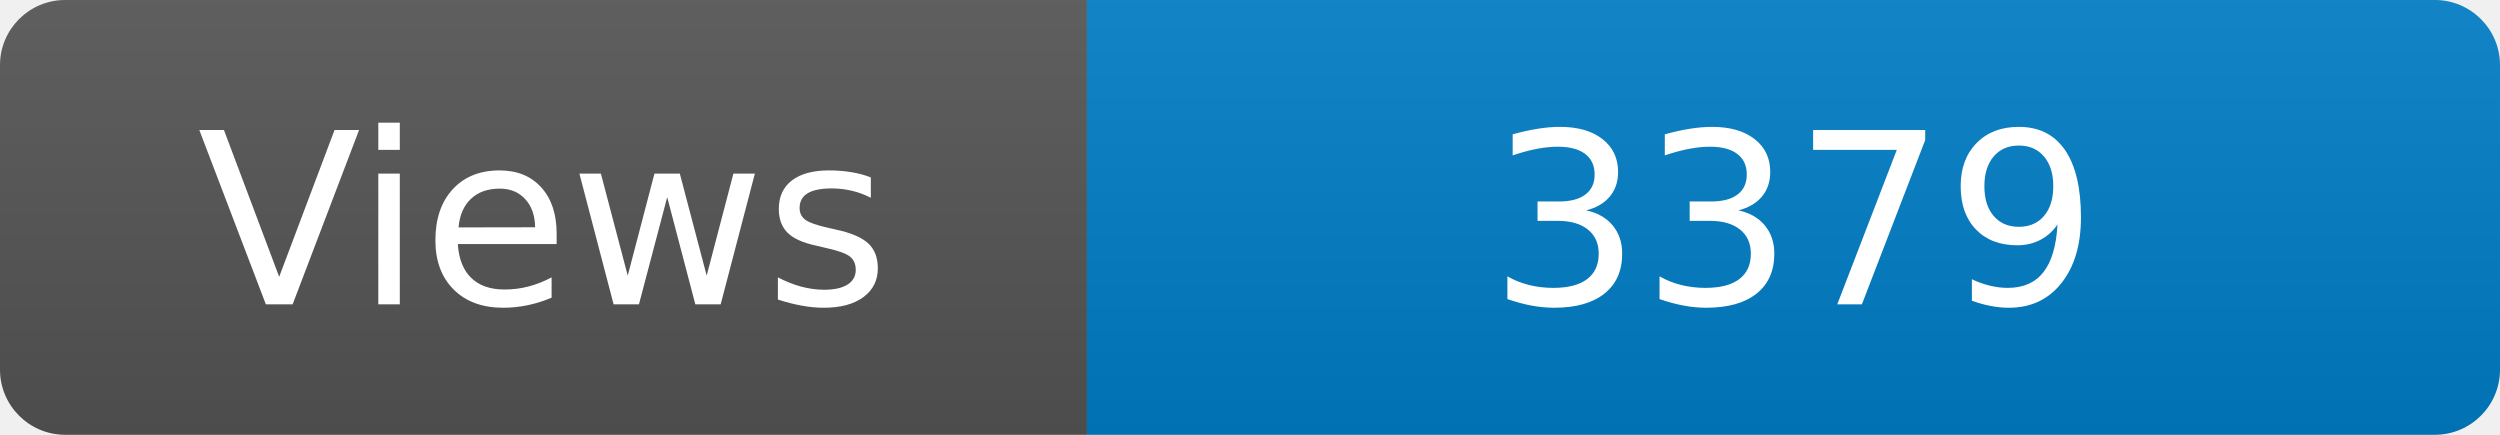
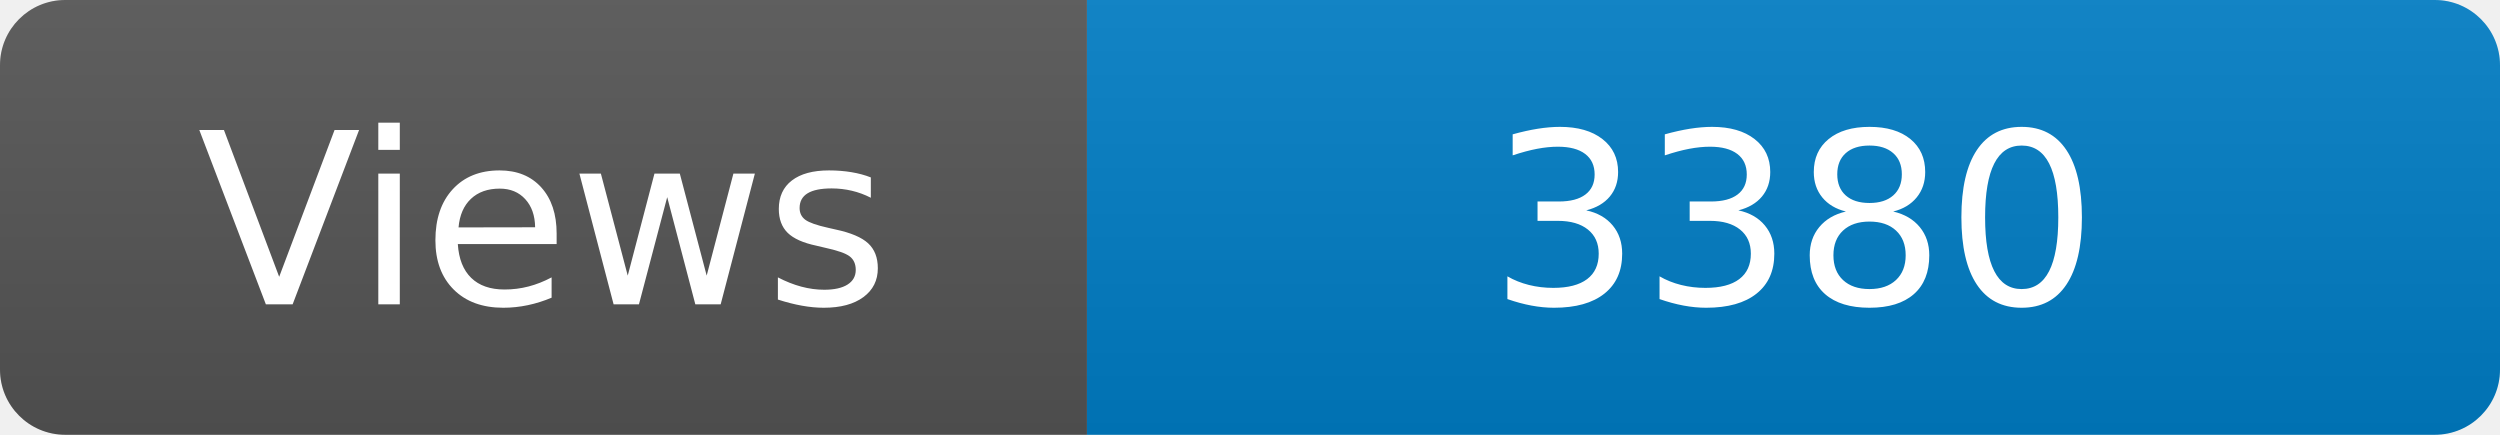
<svg xmlns="http://www.w3.org/2000/svg" width="115" height="20" role="img" aria-label="Maintained?: yes">
  <linearGradient id="s" x2="0" y2="100%">
    <stop offset="0" stop-color="#bbb" stop-opacity=".1" />
    <stop offset="1" stop-opacity=".1" />
  </linearGradient>
  <clipPath id="r">
    <rect width="115" height="20" rx="3" fill="#fff" />
  </clipPath>
  <g clip-path="url(#r)">
    <rect width="50" height="20" fill="#555" />
    <rect x="50" width="160" height="20" fill="#007ec6" />
    <rect width="115" height="20" fill="url(#s)" />
  </g>
  <g fill="#fff" text-anchor="middle" font-family="Verdana,Geneva,DejaVu Sans,sans-serif" font-size="110">
    <text x="250" y="140" transform="scale(.1)" fill="#fff">Views</text>
-     <text x="825" y="140" transform="scale(.1)" fill="#fff">3379</text>
+     <text x="825" y="140" transform="scale(.1)" fill="#fff">3380</text>
  </g>
</svg>
